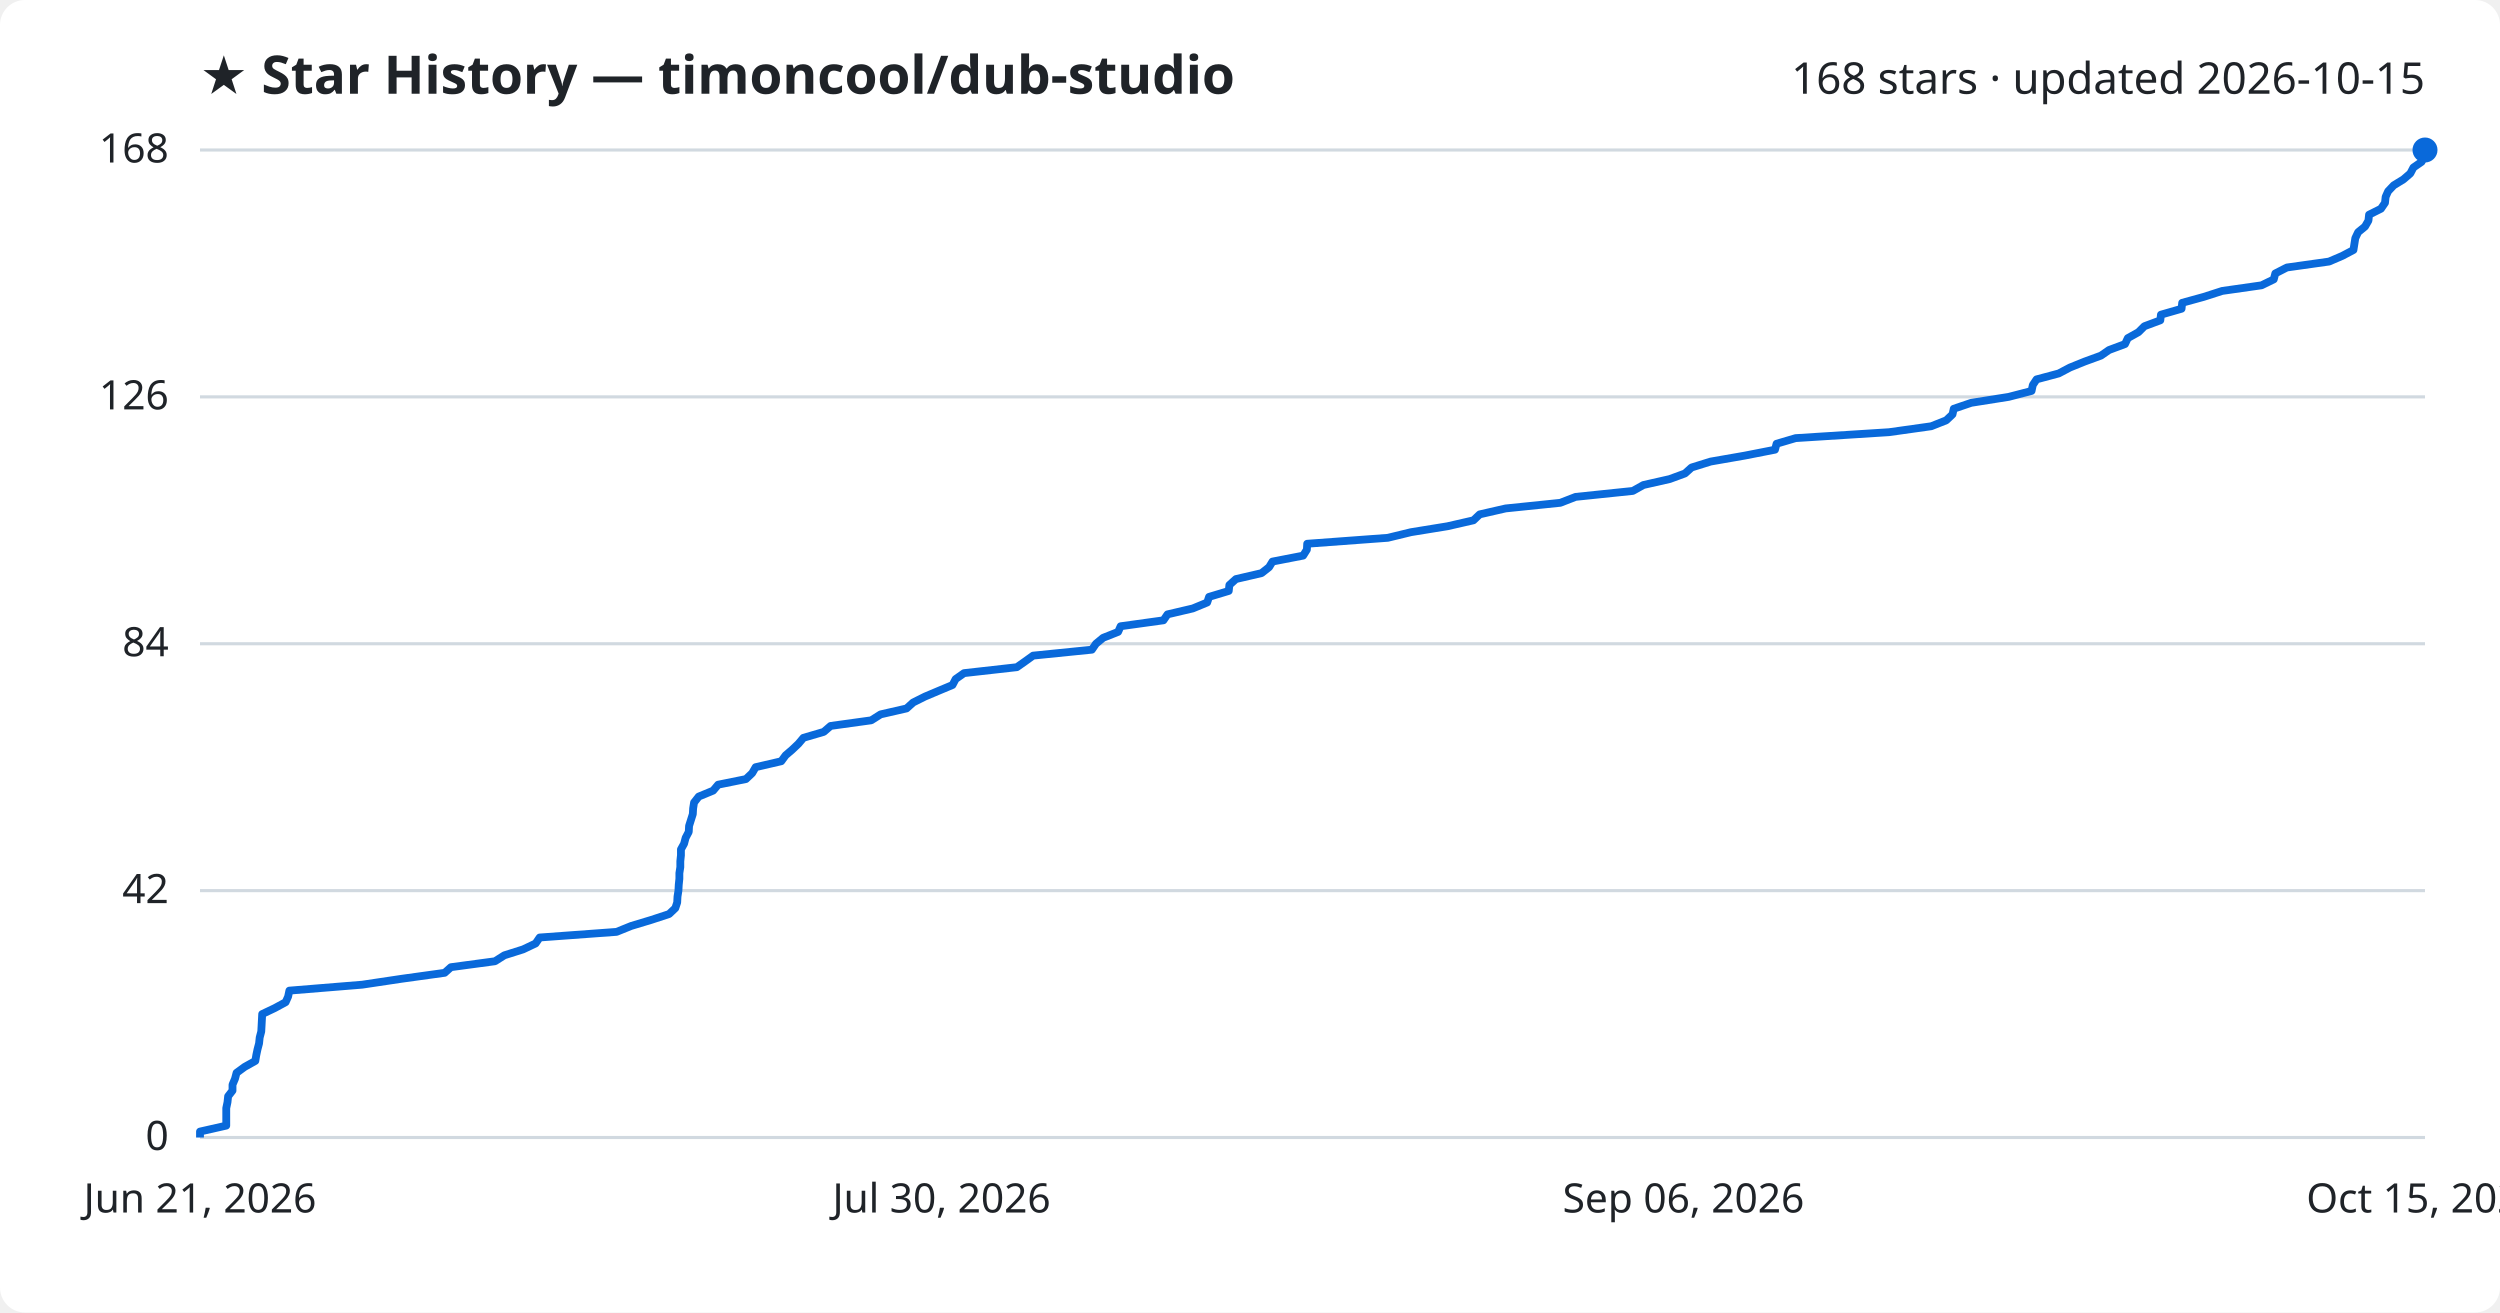
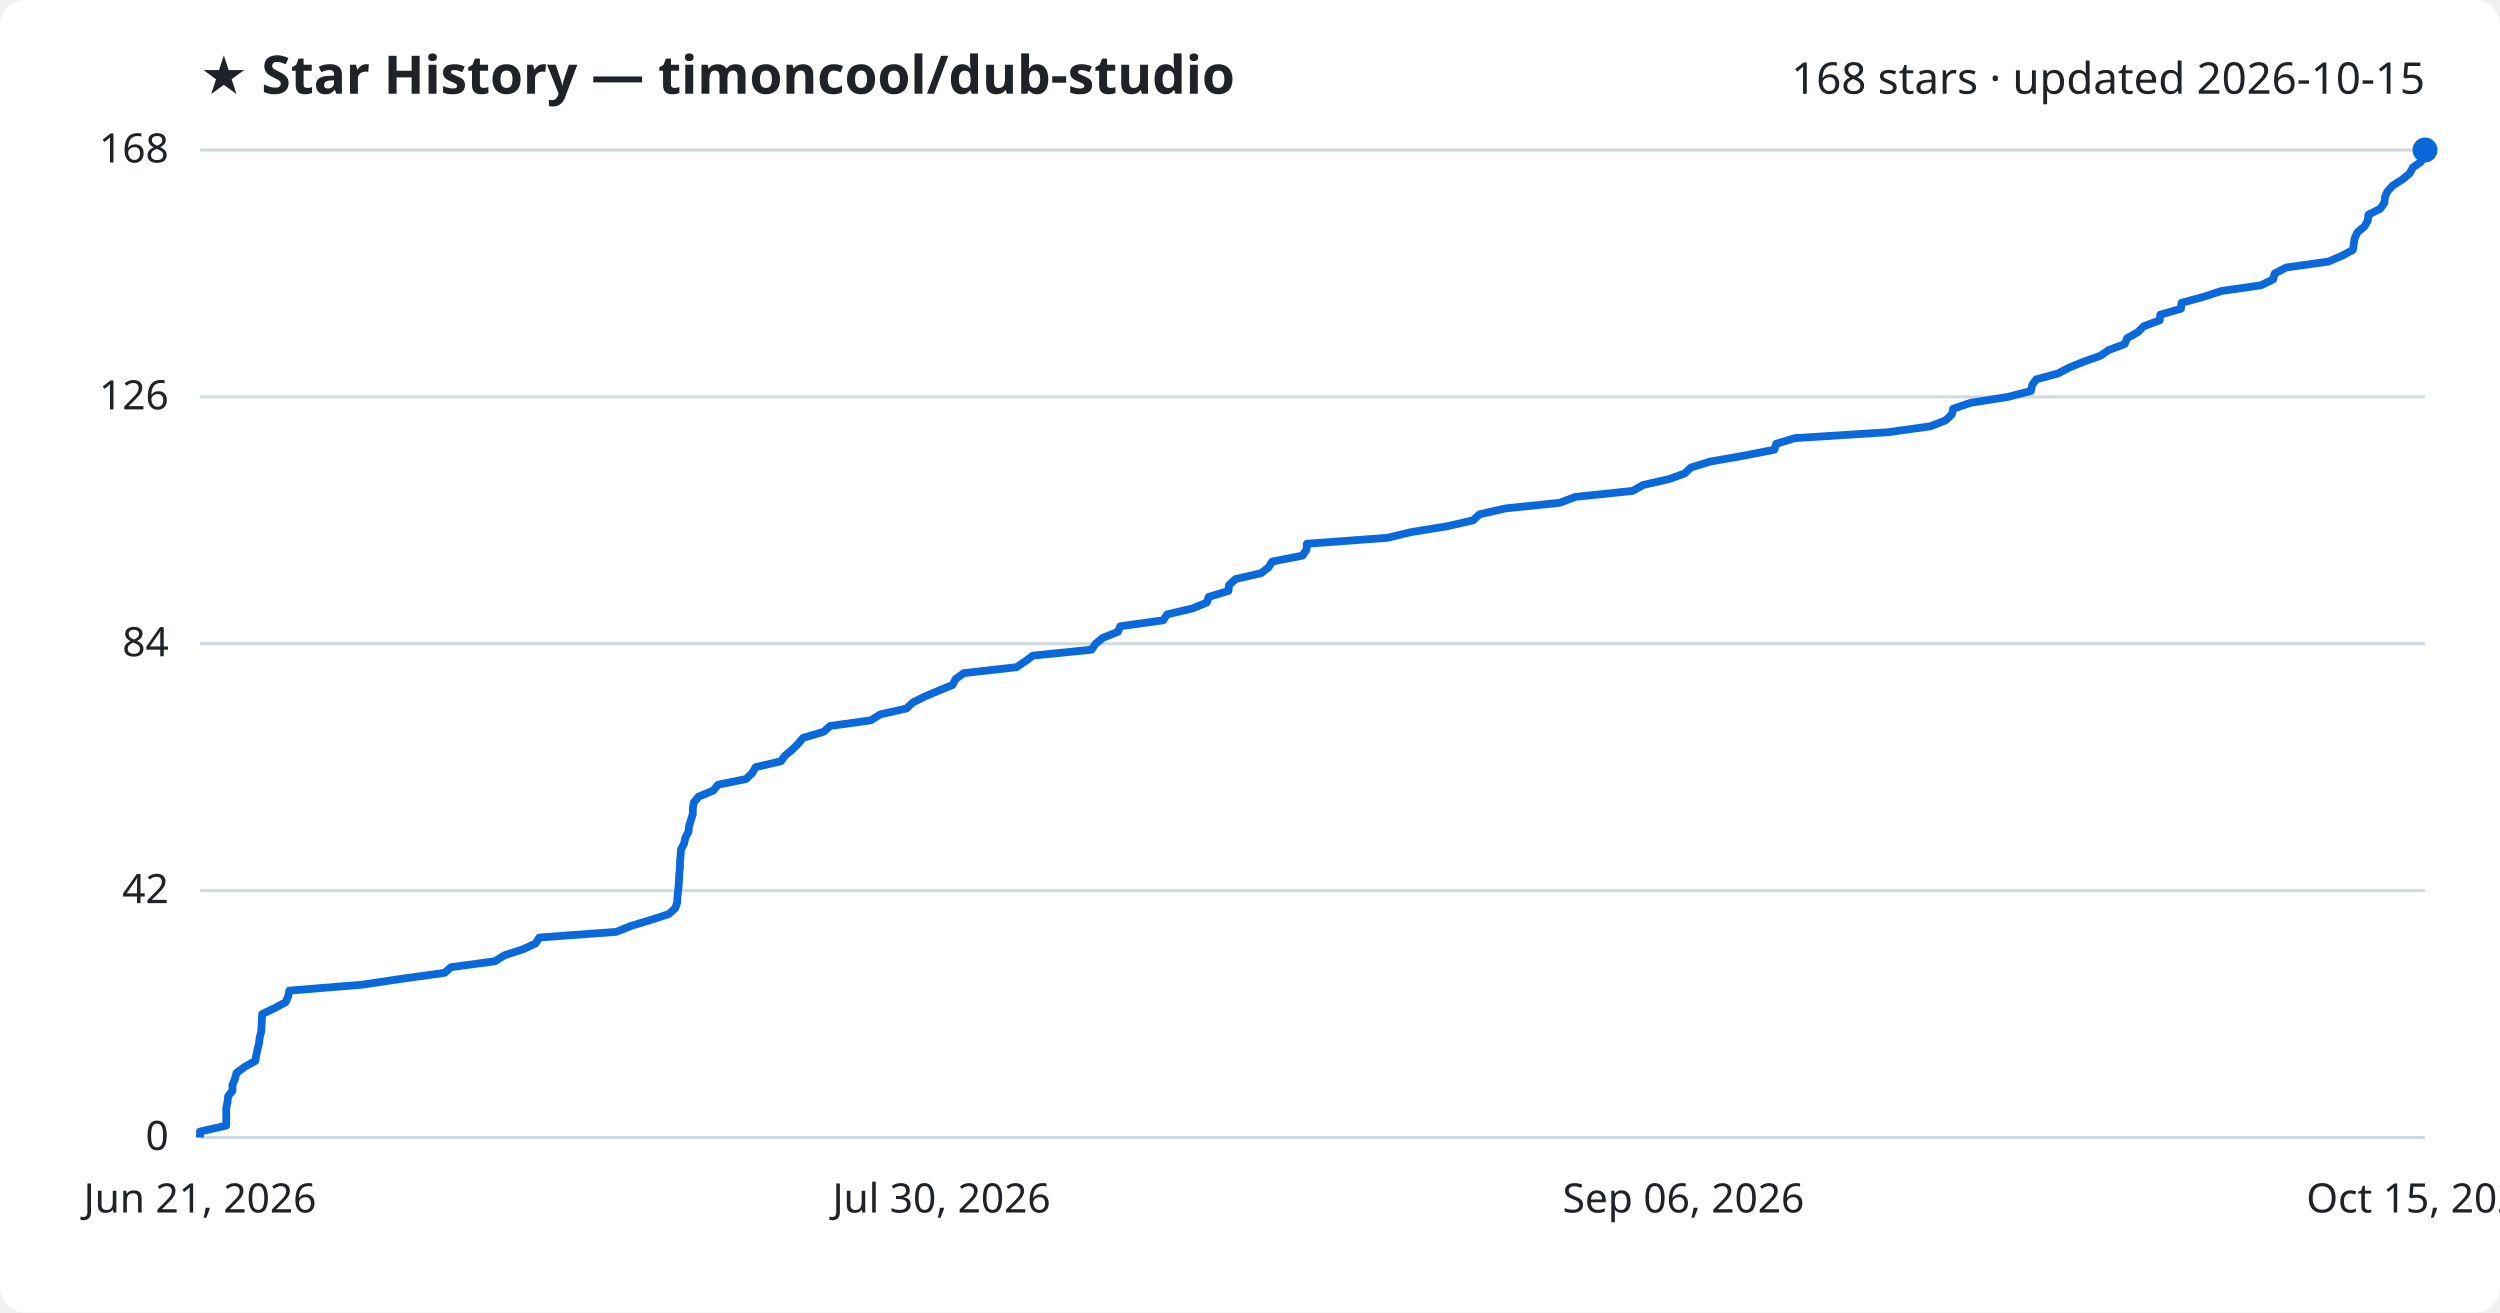
<svg xmlns="http://www.w3.org/2000/svg" viewBox="0 0 800 420" font-family="Segoe UI, sans-serif">
  <rect width="800" height="420" fill="#ffffff" rx="8" />
  <text x="64" y="30" fill="#1f2328" font-size="17" font-weight="700">★ Star History — timoncool/dub-studio</text>
  <text x="776" y="30" fill="#1f2328" font-size="14" text-anchor="end">168 stars · updated 2026-10-15</text>
  <line x1="64" y1="364.0" x2="776" y2="364.0" stroke="#d1d9e0" stroke-width="1" />
  <text x="54" y="368.0" fill="#1f2328" font-size="13" text-anchor="end">0</text>
  <line x1="64" y1="285.0" x2="776" y2="285.0" stroke="#d1d9e0" stroke-width="1" />
  <text x="54" y="289.0" fill="#1f2328" font-size="13" text-anchor="end">42</text>
  <line x1="64" y1="206.0" x2="776" y2="206.0" stroke="#d1d9e0" stroke-width="1" />
  <text x="54" y="210.0" fill="#1f2328" font-size="13" text-anchor="end">84</text>
  <line x1="64" y1="127.0" x2="776" y2="127.0" stroke="#d1d9e0" stroke-width="1" />
  <text x="54" y="131.0" fill="#1f2328" font-size="13" text-anchor="end">126</text>
  <line x1="64" y1="48.0" x2="776" y2="48.0" stroke="#d1d9e0" stroke-width="1" />
  <text x="54" y="52.0" fill="#1f2328" font-size="13" text-anchor="end">168</text>
-   <path d="M64.0,364.0 L64.0,362.1 L72.4,360.2 L72.4,358.4 L72.4,356.5 L72.4,354.6 L72.8,352.7 L73.0,350.8 L74.4,349.0 L74.4,347.1 L75.2,345.2 L75.7,343.3 L78.3,341.4 L81.7,339.5 L82.0,337.7 L82.4,335.8 L82.9,333.9 L83.1,332.0 L83.6,330.1 L83.7,328.3 L83.8,326.4 L83.9,324.5 L87.9,322.6 L91.4,320.7 L92.2,318.9 L92.6,317.0 L115.9,315.1 L128.6,313.2 L142.3,311.3 L144.3,309.5 L158.4,307.6 L161.4,305.7 L167.4,303.8 L171.4,301.9 L172.7,300.0 L197.3,298.2 L202.0,296.3 L208.3,294.4 L214.1,292.5 L216.1,290.6 L216.7,288.8 L216.8,286.9 L217.1,285.0 L217.2,283.1 L217.4,281.2 L217.4,279.4 L217.7,277.5 L217.7,275.6 L217.9,273.7 L217.9,271.8 L218.9,270.0 L219.4,268.1 L220.4,266.2 L220.5,264.3 L221.1,262.4 L221.7,260.5 L221.8,258.7 L222.1,256.8 L223.6,254.9 L228.2,253.0 L229.8,251.1 L238.7,249.3 L240.7,247.4 L241.8,245.5 L250.0,243.6 L251.4,241.7 L253.5,239.9 L255.5,238.0 L257.1,236.1 L263.6,234.2 L265.8,232.3 L278.8,230.5 L281.8,228.6 L290.1,226.7 L292.2,224.8 L296.0,222.9 L300.5,221.0 L304.8,219.2 L305.8,217.3 L308.5,215.4 L325.4,213.5 L328.1,211.6 L330.6,209.8 L349.4,207.9 L350.7,206.0 L353.0,204.1 L357.8,202.2 L358.6,200.4 L372.3,198.5 L373.6,196.6 L381.7,194.7 L386.3,192.8 L386.9,191.0 L393.2,189.1 L393.4,187.2 L395.5,185.3 L403.7,183.4 L406.1,181.5 L407.2,179.7 L417.0,177.8 L418.2,175.9 L418.3,174.0 L444.1,172.1 L451.5,170.3 L463.2,168.4 L471.5,166.5 L473.5,164.6 L481.8,162.7 L499.3,160.9 L504.2,159.0 L522.5,157.1 L525.9,155.2 L534.3,153.3 L539.2,151.5 L541.3,149.6 L547.4,147.7 L558.3,145.8 L568.0,143.9 L568.5,142.0 L574.6,140.2 L604.5,138.3 L618.0,136.4 L622.8,134.5 L624.8,132.6 L625.2,130.8 L630.8,128.9 L642.8,127.0 L650.1,125.1 L650.5,123.2 L651.7,121.4 L658.8,119.5 L662.4,117.6 L667.1,115.7 L672.3,113.8 L674.9,112.0 L680.0,110.1 L680.9,108.2 L684.3,106.3 L686.2,104.4 L691.3,102.5 L691.5,100.7 L698.1,98.8 L698.3,96.9 L705.2,95.0 L711.1,93.1 L723.7,91.3 L727.6,89.4 L728.1,87.5 L731.8,85.6 L745.3,83.7 L749.5,81.9 L753.1,80.0 L753.4,78.1 L753.7,76.2 L754.6,74.3 L756.8,72.5 L757.9,70.6 L758.1,68.7 L761.9,66.8 L763.2,64.9 L763.4,63.0 L764.2,61.2 L766.0,59.3 L769.1,57.4 L771.3,55.5 L772.3,53.6 L774.9,51.8 L775.8,49.9 L776.0,48.0 L776.0,48.0" fill="none" stroke="#0969da" stroke-width="2.5" stroke-linejoin="round" />
+   <path d="M64.0,364.0 L64.0,362.1 L72.4,360.2 L72.4,358.4 L72.4,356.5 L72.4,354.6 L72.8,352.7 L73.0,350.8 L74.4,349.0 L74.4,347.1 L75.2,345.2 L75.7,343.3 L78.3,341.4 L81.7,339.5 L82.0,337.7 L82.4,335.8 L82.9,333.9 L83.1,332.0 L83.6,330.1 L83.7,328.3 L83.8,326.4 L83.9,324.5 L87.9,322.6 L91.4,320.7 L92.2,318.9 L92.6,317.0 L115.9,315.1 L128.6,313.2 L142.3,311.3 L144.3,309.5 L158.4,307.6 L161.4,305.7 L167.3,303.8 L171.4,301.9 L172.6,300.0 L197.2,298.2 L201.9,296.3 L208.2,294.4 L214.0,292.5 L216.1,290.6 L216.7,288.8 L216.8,286.9 L217.0,285.0 L217.2,283.1 L217.3,281.2 L217.4,279.4 L217.6,277.5 L217.6,275.6 L217.8,273.7 L217.9,271.8 L218.9,270.0 L219.3,268.1 L220.3,266.2 L220.5,264.3 L221.1,262.4 L221.7,260.5 L221.7,258.7 L222.0,256.8 L223.6,254.9 L228.2,253.0 L229.8,251.1 L238.7,249.3 L240.7,247.4 L241.8,245.5 L249.9,243.6 L251.3,241.7 L253.5,239.9 L255.4,238.0 L257.0,236.1 L263.5,234.2 L265.7,232.3 L278.7,230.5 L281.7,228.6 L290.1,226.7 L292.1,224.8 L295.9,222.9 L300.4,221.0 L304.8,219.2 L305.8,217.3 L308.4,215.4 L325.3,213.5 L328.1,211.6 L330.5,209.8 L349.3,207.9 L350.6,206.0 L352.9,204.1 L357.7,202.2 L358.5,200.4 L372.2,198.5 L373.5,196.6 L381.6,194.7 L386.2,192.8 L386.8,191.0 L393.1,189.1 L393.3,187.2 L395.4,185.3 L403.6,183.4 L406.0,181.5 L407.1,179.7 L416.8,177.8 L418.1,175.9 L418.2,174.0 L444.0,172.1 L451.4,170.3 L463.1,168.4 L471.4,166.5 L473.4,164.6 L481.7,162.7 L499.1,160.9 L504.1,159.0 L522.4,157.1 L525.8,155.2 L534.1,153.3 L539.1,151.5 L541.1,149.6 L547.3,147.7 L558.1,145.8 L567.8,143.9 L568.4,142.0 L574.4,140.2 L604.3,138.3 L617.8,136.4 L622.6,134.5 L624.6,132.6 L625.0,130.8 L630.6,128.9 L642.6,127.0 L649.9,125.1 L650.3,123.2 L651.6,121.4 L658.6,119.5 L662.2,117.6 L666.9,115.7 L672.2,113.8 L674.8,112.0 L679.9,110.1 L680.7,108.2 L684.1,106.3 L686.0,104.4 L691.1,102.5 L691.3,100.7 L697.9,98.8 L698.1,96.9 L705.1,95.0 L710.9,93.1 L723.5,91.3 L727.4,89.4 L727.9,87.5 L731.6,85.6 L745.1,83.7 L749.3,81.9 L752.9,80.0 L753.2,78.1 L753.5,76.2 L754.4,74.3 L756.6,72.5 L757.7,70.6 L757.9,68.7 L761.7,66.8 L763.0,64.9 L763.2,63.0 L764.0,61.2 L765.8,59.3 L768.8,57.4 L771.1,55.5 L772.1,53.6 L774.7,51.8 L775.6,49.9 L775.8,48.0 L776.0,48.0" fill="none" stroke="#0969da" stroke-width="2.5" stroke-linejoin="round" />
  <circle cx="776.0" cy="48.0" r="4" fill="#0969da" />
  <text x="64.0" y="388" fill="#1f2328" font-size="13" text-anchor="middle">Jun 21, 2026</text>
  <text x="301.3" y="388" fill="#1f2328" font-size="13" text-anchor="middle">Jul 30, 2026</text>
  <text x="538.7" y="388" fill="#1f2328" font-size="13" text-anchor="middle">Sep 06, 2026</text>
  <text x="776.0" y="388" fill="#1f2328" font-size="13" text-anchor="middle">Oct 15, 2026</text>
</svg>
